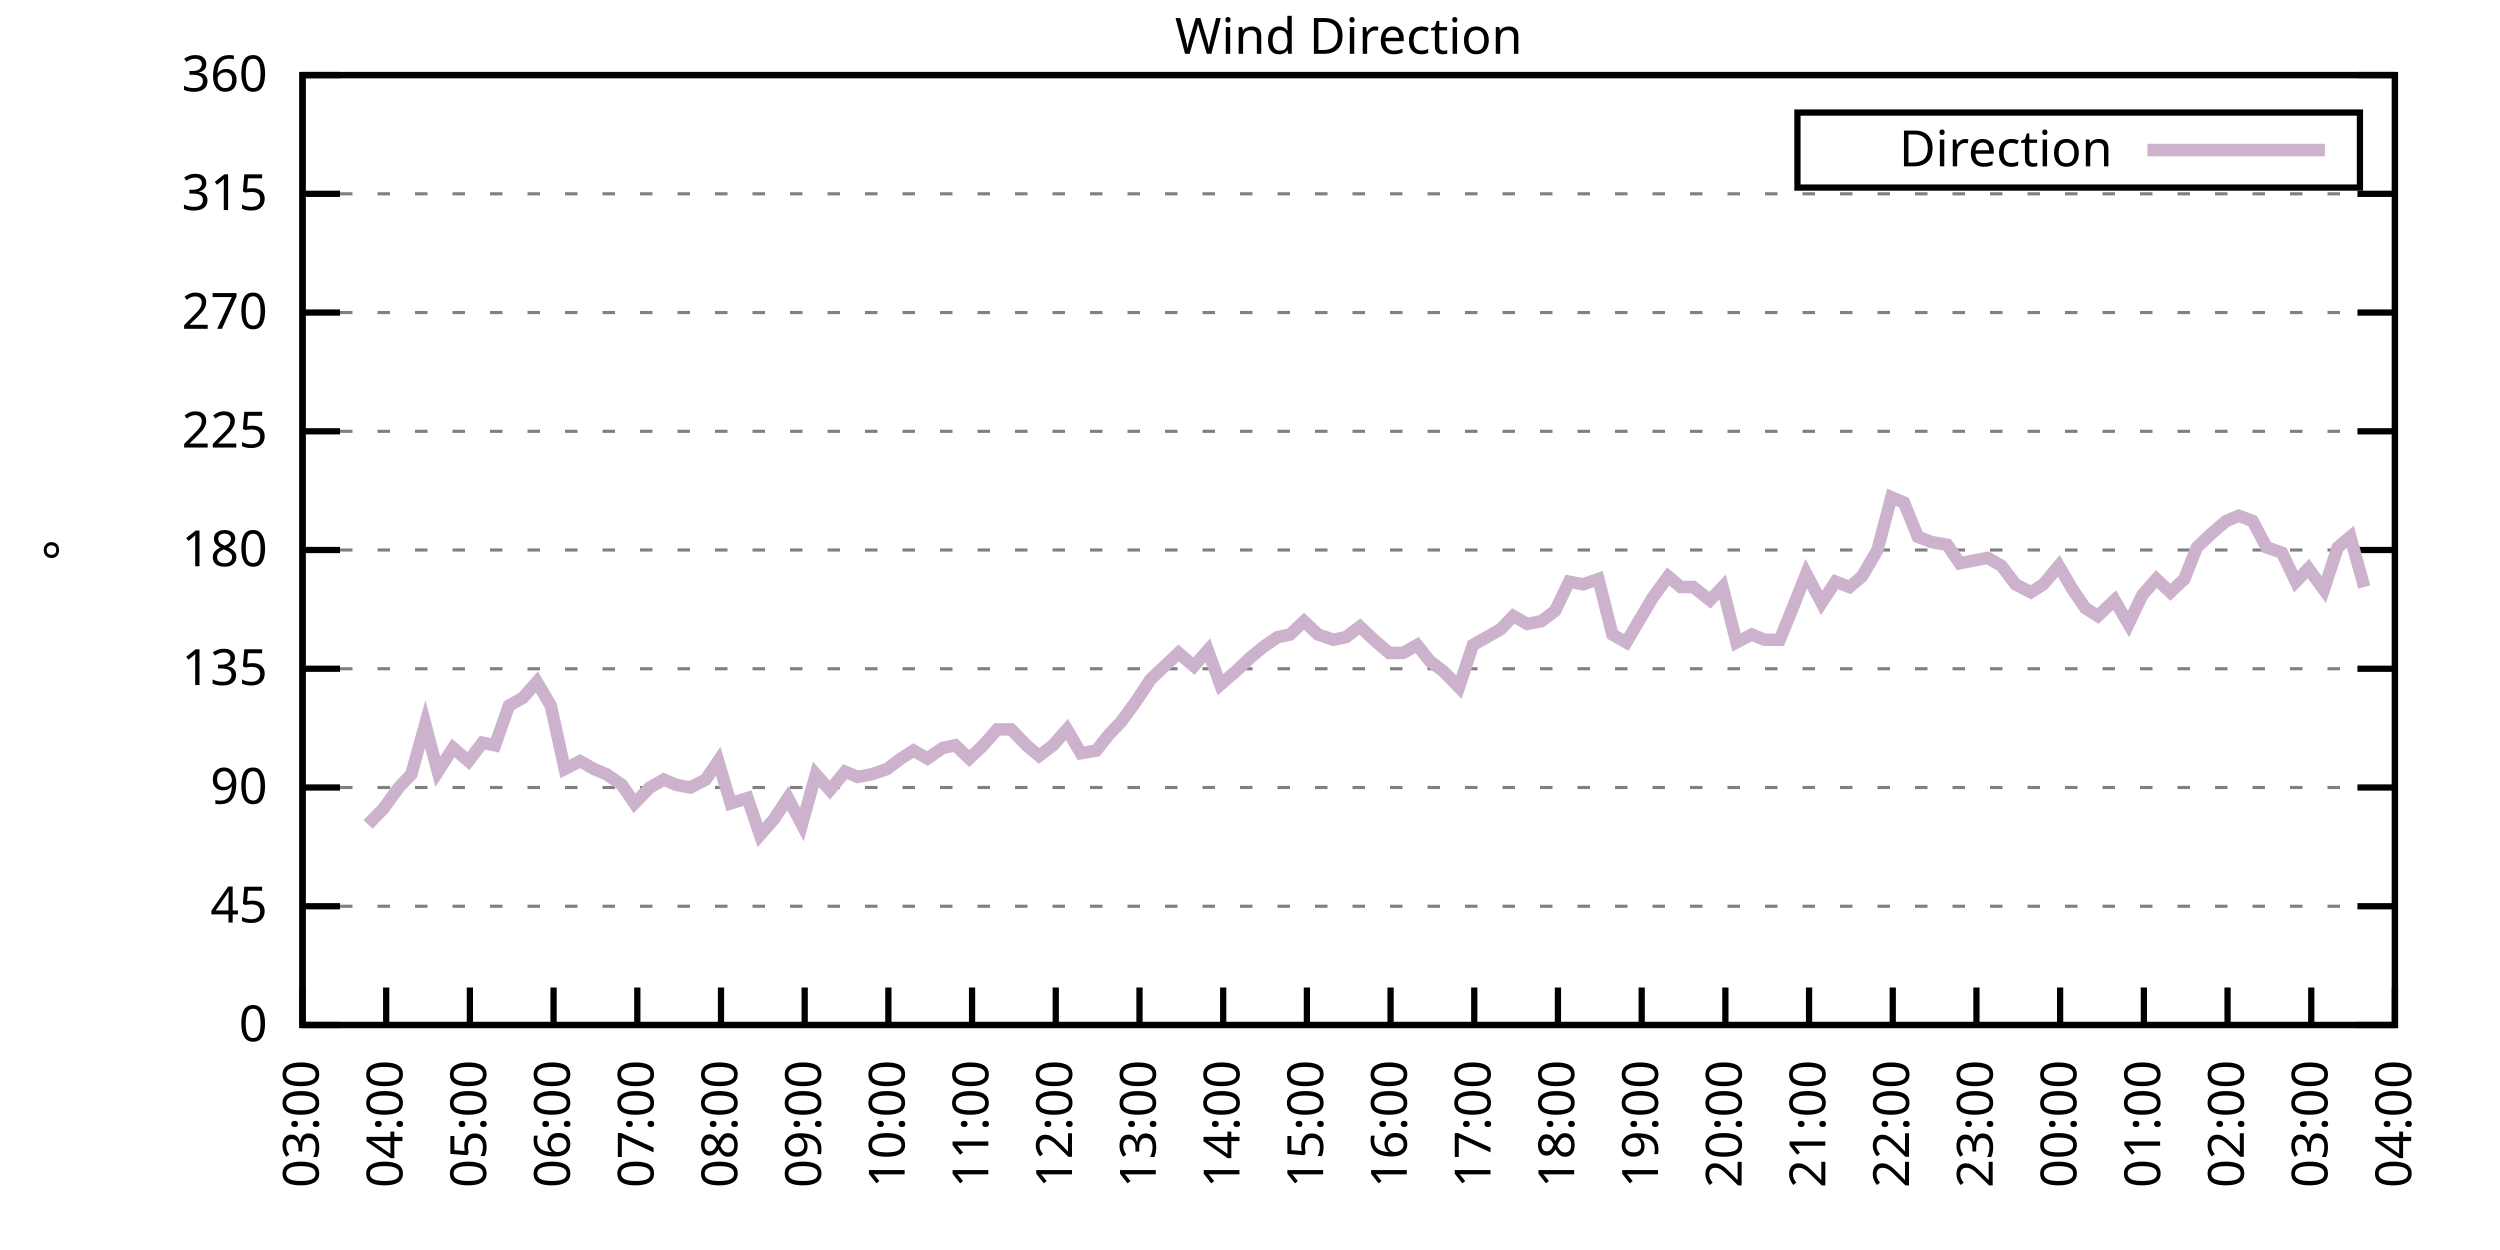
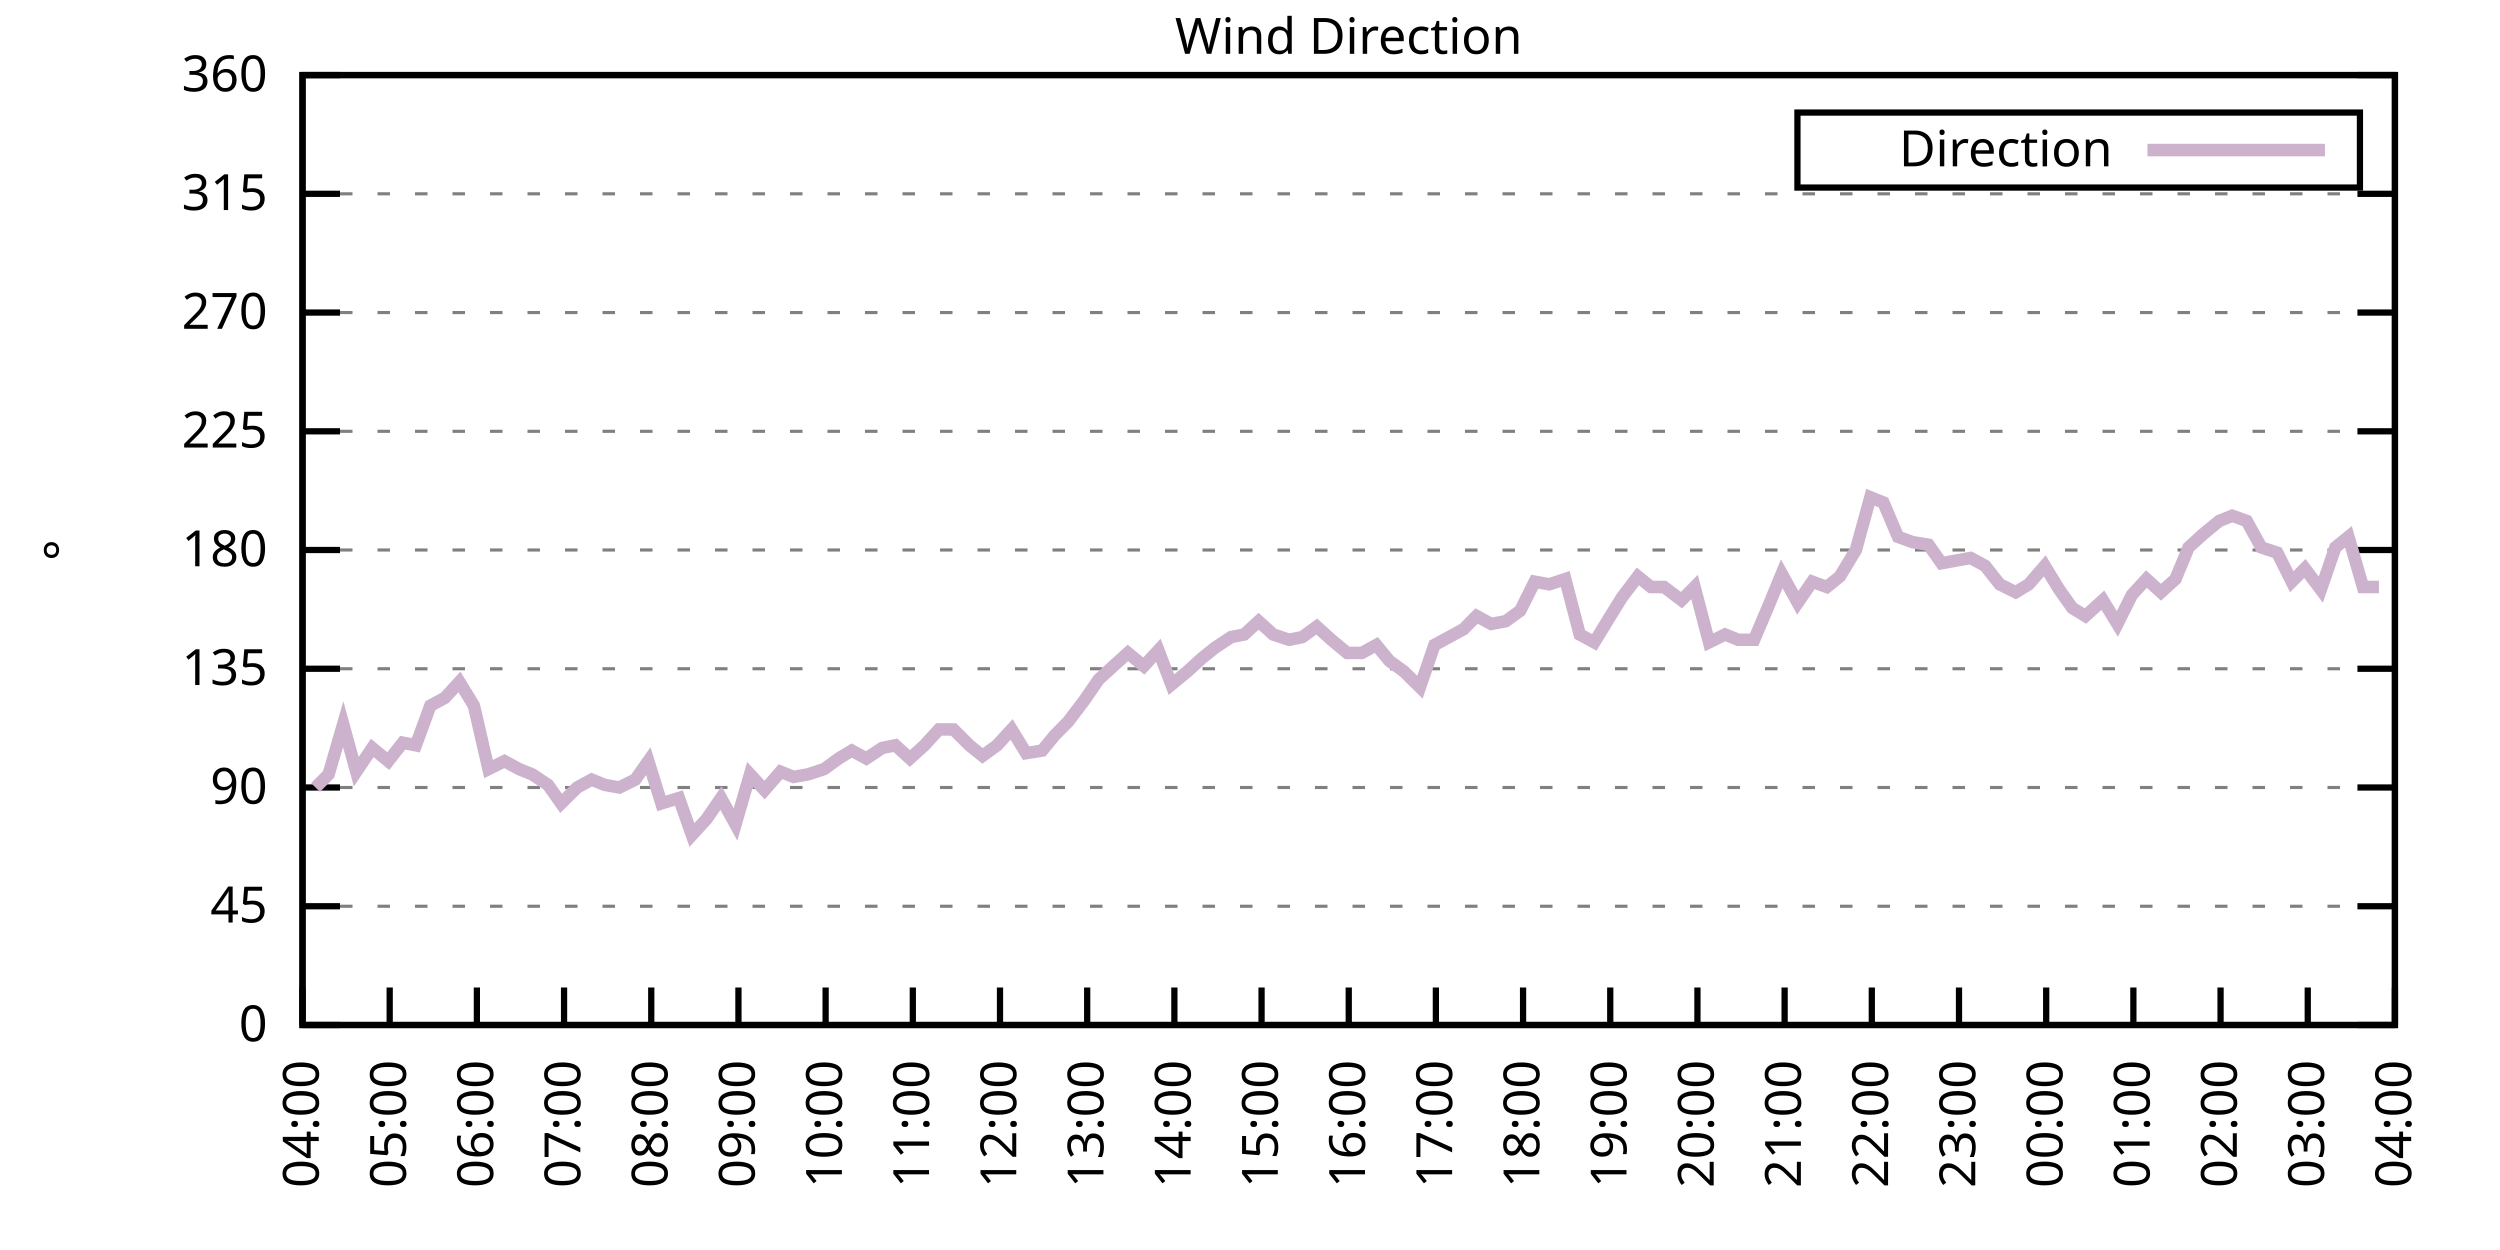
<svg xmlns="http://www.w3.org/2000/svg" xmlns:xlink="http://www.w3.org/1999/xlink" width="400" height="200" viewBox="0 0 400 200">
  <g id="gnuplot_canvas">
    <rect x="0" y="0" width="400" height="200" fill="none" />
    <defs>
      <circle id="gpDot" r="0.5" stroke-width="0.5" stroke="currentColor" />
      <path id="gpPt0" stroke-width="0.333" stroke="currentColor" d="M-1,0 h2 M0,-1 v2" />
      <path id="gpPt1" stroke-width="0.333" stroke="currentColor" d="M-1,-1 L1,1 M1,-1 L-1,1" />
      <path id="gpPt2" stroke-width="0.333" stroke="currentColor" d="M-1,0 L1,0 M0,-1 L0,1 M-1,-1 L1,1 M-1,1 L1,-1" />
      <rect id="gpPt3" stroke-width="0.333" stroke="currentColor" x="-1" y="-1" width="2" height="2" />
      <rect id="gpPt4" stroke-width="0.333" stroke="currentColor" fill="currentColor" x="-1" y="-1" width="2" height="2" />
      <circle id="gpPt5" stroke-width="0.333" stroke="currentColor" cx="0" cy="0" r="1" />
      <use xlink:href="#gpPt5" id="gpPt6" fill="currentColor" stroke="none" />
      <path id="gpPt7" stroke-width="0.333" stroke="currentColor" d="M0,-1.33 L-1.33,0.67 L1.33,0.67 z" />
      <use xlink:href="#gpPt7" id="gpPt8" fill="currentColor" stroke="none" />
      <use xlink:href="#gpPt7" id="gpPt9" stroke="currentColor" transform="rotate(180)" />
      <use xlink:href="#gpPt9" id="gpPt10" fill="currentColor" stroke="none" />
      <use xlink:href="#gpPt3" id="gpPt11" stroke="currentColor" transform="rotate(45)" />
      <use xlink:href="#gpPt11" id="gpPt12" fill="currentColor" stroke="none" />
      <path id="gpPt13" stroke-width="0.333" stroke="currentColor" d="M0,1.330 L1.265,0.411 L0.782,-1.067 L-0.782,-1.076 L-1.265,0.411 z" />
      <use xlink:href="#gpPt13" id="gpPt14" fill="currentColor" stroke="none" />
      <filter id="textbox" filterUnits="objectBoundingBox" x="0" y="0" height="1" width="1">
        <feFlood flood-color="white" flood-opacity="1" result="bgnd" />
        <feComposite in="SourceGraphic" in2="bgnd" operator="atop" />
      </filter>
      <filter id="greybox" filterUnits="objectBoundingBox" x="0" y="0" height="1" width="1">
        <feFlood flood-color="lightgrey" flood-opacity="1" result="grey" />
        <feComposite in="SourceGraphic" in2="grey" operator="atop" />
      </filter>
    </defs>
    <g fill="none" color="white" stroke="currentColor" stroke-width="1.00" stroke-linecap="butt" stroke-linejoin="miter">
</g>
    <g fill="none" color="black" stroke="currentColor" stroke-width="1.00" stroke-linecap="butt" stroke-linejoin="miter">
      <g stroke="none" shape-rendering="crispEdges">
        <polygon fill="rgb(255, 255, 255)" points="48.40,164.00 383.18,164.00 383.18,12.02 48.40,12.02 " />
      </g>
    </g>
    <g fill="none" color="black" stroke="currentColor" stroke-width="1.00" stroke-linecap="butt" stroke-linejoin="miter">
</g>
    <g fill="none" color="black" stroke="black" stroke-width="0.50" stroke-linecap="butt" stroke-linejoin="miter">
</g>
    <g fill="none" color="gray" stroke="currentColor" stroke-width="0.50" stroke-linecap="butt" stroke-linejoin="miter">
      <path stroke="gray" stroke-dasharray="2,4" class="gridline" d="M48.40,164.00 L383.19,164.00  " />
    </g>
    <g fill="none" color="gray" stroke="gray" stroke-width="1.00" stroke-linecap="butt" stroke-linejoin="miter">
</g>
    <g fill="none" color="black" stroke="currentColor" stroke-width="1.00" stroke-linecap="butt" stroke-linejoin="miter">
      <path stroke="black" d="M48.40,164.00 L54.40,164.00 M383.19,164.00 L377.19,164.00  " />
      <g transform="translate(42.80,166.60)" stroke="none" fill="black" font-family="Sans" font-size="8.00" text-anchor="end">
        <text>
          <tspan font-family="Sans"> 0</tspan>
        </text>
      </g>
    </g>
    <g fill="none" color="black" stroke="currentColor" stroke-width="1.00" stroke-linecap="butt" stroke-linejoin="miter">
</g>
    <g fill="none" color="black" stroke="black" stroke-width="0.50" stroke-linecap="butt" stroke-linejoin="miter">
</g>
    <g fill="none" color="gray" stroke="currentColor" stroke-width="0.50" stroke-linecap="butt" stroke-linejoin="miter">
      <path stroke="gray" stroke-dasharray="2,4" class="gridline" d="M48.40,145.00 L383.19,145.00  " />
    </g>
    <g fill="none" color="gray" stroke="gray" stroke-width="1.00" stroke-linecap="butt" stroke-linejoin="miter">
</g>
    <g fill="none" color="black" stroke="currentColor" stroke-width="1.00" stroke-linecap="butt" stroke-linejoin="miter">
      <path stroke="black" d="M48.40,145.00 L54.40,145.00 M383.19,145.00 L377.19,145.00  " />
      <g transform="translate(42.80,147.60)" stroke="none" fill="black" font-family="Sans" font-size="8.00" text-anchor="end">
        <text>
          <tspan font-family="Sans"> 45</tspan>
        </text>
      </g>
    </g>
    <g fill="none" color="black" stroke="currentColor" stroke-width="1.00" stroke-linecap="butt" stroke-linejoin="miter">
</g>
    <g fill="none" color="black" stroke="black" stroke-width="0.50" stroke-linecap="butt" stroke-linejoin="miter">
</g>
    <g fill="none" color="gray" stroke="currentColor" stroke-width="0.50" stroke-linecap="butt" stroke-linejoin="miter">
      <path stroke="gray" stroke-dasharray="2,4" class="gridline" d="M48.40,126.00 L383.19,126.00  " />
    </g>
    <g fill="none" color="gray" stroke="gray" stroke-width="1.00" stroke-linecap="butt" stroke-linejoin="miter">
</g>
    <g fill="none" color="black" stroke="currentColor" stroke-width="1.00" stroke-linecap="butt" stroke-linejoin="miter">
      <path stroke="black" d="M48.40,126.00 L54.40,126.00 M383.19,126.00 L377.19,126.00  " />
      <g transform="translate(42.80,128.60)" stroke="none" fill="black" font-family="Sans" font-size="8.00" text-anchor="end">
        <text>
          <tspan font-family="Sans"> 90</tspan>
        </text>
      </g>
    </g>
    <g fill="none" color="black" stroke="currentColor" stroke-width="1.00" stroke-linecap="butt" stroke-linejoin="miter">
</g>
    <g fill="none" color="black" stroke="black" stroke-width="0.50" stroke-linecap="butt" stroke-linejoin="miter">
</g>
    <g fill="none" color="gray" stroke="currentColor" stroke-width="0.50" stroke-linecap="butt" stroke-linejoin="miter">
      <path stroke="gray" stroke-dasharray="2,4" class="gridline" d="M48.40,107.00 L383.19,107.00  " />
    </g>
    <g fill="none" color="gray" stroke="gray" stroke-width="1.00" stroke-linecap="butt" stroke-linejoin="miter">
</g>
    <g fill="none" color="black" stroke="currentColor" stroke-width="1.00" stroke-linecap="butt" stroke-linejoin="miter">
      <path stroke="black" d="M48.40,107.00 L54.40,107.00 M383.19,107.00 L377.19,107.00  " />
      <g transform="translate(42.80,109.60)" stroke="none" fill="black" font-family="Sans" font-size="8.00" text-anchor="end">
        <text>
          <tspan font-family="Sans"> 135</tspan>
        </text>
      </g>
    </g>
    <g fill="none" color="black" stroke="currentColor" stroke-width="1.00" stroke-linecap="butt" stroke-linejoin="miter">
</g>
    <g fill="none" color="black" stroke="black" stroke-width="0.50" stroke-linecap="butt" stroke-linejoin="miter">
</g>
    <g fill="none" color="gray" stroke="currentColor" stroke-width="0.50" stroke-linecap="butt" stroke-linejoin="miter">
      <path stroke="gray" stroke-dasharray="2,4" class="gridline" d="M48.40,88.00 L383.19,88.00  " />
    </g>
    <g fill="none" color="gray" stroke="gray" stroke-width="1.00" stroke-linecap="butt" stroke-linejoin="miter">
</g>
    <g fill="none" color="black" stroke="currentColor" stroke-width="1.00" stroke-linecap="butt" stroke-linejoin="miter">
      <path stroke="black" d="M48.40,88.00 L54.40,88.00 M383.19,88.00 L377.19,88.00  " />
      <g transform="translate(42.80,90.60)" stroke="none" fill="black" font-family="Sans" font-size="8.00" text-anchor="end">
        <text>
          <tspan font-family="Sans"> 180</tspan>
        </text>
      </g>
    </g>
    <g fill="none" color="black" stroke="currentColor" stroke-width="1.00" stroke-linecap="butt" stroke-linejoin="miter">
</g>
    <g fill="none" color="black" stroke="black" stroke-width="0.50" stroke-linecap="butt" stroke-linejoin="miter">
</g>
    <g fill="none" color="gray" stroke="currentColor" stroke-width="0.50" stroke-linecap="butt" stroke-linejoin="miter">
      <path stroke="gray" stroke-dasharray="2,4" class="gridline" d="M48.40,69.01 L383.19,69.01  " />
    </g>
    <g fill="none" color="gray" stroke="gray" stroke-width="1.00" stroke-linecap="butt" stroke-linejoin="miter">
</g>
    <g fill="none" color="black" stroke="currentColor" stroke-width="1.00" stroke-linecap="butt" stroke-linejoin="miter">
      <path stroke="black" d="M48.40,69.01 L54.40,69.01 M383.19,69.01 L377.19,69.01  " />
      <g transform="translate(42.80,71.61)" stroke="none" fill="black" font-family="Sans" font-size="8.00" text-anchor="end">
        <text>
          <tspan font-family="Sans"> 225</tspan>
        </text>
      </g>
    </g>
    <g fill="none" color="black" stroke="currentColor" stroke-width="1.00" stroke-linecap="butt" stroke-linejoin="miter">
</g>
    <g fill="none" color="black" stroke="black" stroke-width="0.50" stroke-linecap="butt" stroke-linejoin="miter">
</g>
    <g fill="none" color="gray" stroke="currentColor" stroke-width="0.50" stroke-linecap="butt" stroke-linejoin="miter">
      <path stroke="gray" stroke-dasharray="2,4" class="gridline" d="M48.40,50.01 L383.19,50.01  " />
    </g>
    <g fill="none" color="gray" stroke="gray" stroke-width="1.00" stroke-linecap="butt" stroke-linejoin="miter">
</g>
    <g fill="none" color="black" stroke="currentColor" stroke-width="1.00" stroke-linecap="butt" stroke-linejoin="miter">
      <path stroke="black" d="M48.40,50.01 L54.40,50.01 M383.19,50.01 L377.19,50.01  " />
      <g transform="translate(42.80,52.61)" stroke="none" fill="black" font-family="Sans" font-size="8.00" text-anchor="end">
        <text>
          <tspan font-family="Sans"> 270</tspan>
        </text>
      </g>
    </g>
    <g fill="none" color="black" stroke="currentColor" stroke-width="1.00" stroke-linecap="butt" stroke-linejoin="miter">
</g>
    <g fill="none" color="black" stroke="black" stroke-width="0.50" stroke-linecap="butt" stroke-linejoin="miter">
</g>
    <g fill="none" color="gray" stroke="currentColor" stroke-width="0.50" stroke-linecap="butt" stroke-linejoin="miter">
      <path stroke="gray" stroke-dasharray="2,4" class="gridline" d="M48.40,31.01 L383.19,31.01  " />
    </g>
    <g fill="none" color="gray" stroke="gray" stroke-width="1.00" stroke-linecap="butt" stroke-linejoin="miter">
</g>
    <g fill="none" color="black" stroke="currentColor" stroke-width="1.00" stroke-linecap="butt" stroke-linejoin="miter">
      <path stroke="black" d="M48.40,31.01 L54.40,31.01 M383.19,31.01 L377.19,31.01  " />
      <g transform="translate(42.80,33.61)" stroke="none" fill="black" font-family="Sans" font-size="8.00" text-anchor="end">
        <text>
          <tspan font-family="Sans"> 315</tspan>
        </text>
      </g>
    </g>
    <g fill="none" color="black" stroke="currentColor" stroke-width="1.00" stroke-linecap="butt" stroke-linejoin="miter">
</g>
    <g fill="none" color="black" stroke="black" stroke-width="0.50" stroke-linecap="butt" stroke-linejoin="miter">
</g>
    <g fill="none" color="gray" stroke="currentColor" stroke-width="0.50" stroke-linecap="butt" stroke-linejoin="miter">
      <path stroke="gray" stroke-dasharray="2,4" class="gridline" d="M48.40,12.01 L383.19,12.01  " />
    </g>
    <g fill="none" color="gray" stroke="gray" stroke-width="1.00" stroke-linecap="butt" stroke-linejoin="miter">
</g>
    <g fill="none" color="black" stroke="currentColor" stroke-width="1.00" stroke-linecap="butt" stroke-linejoin="miter">
      <path stroke="black" d="M48.40,12.01 L54.40,12.01 M383.19,12.01 L377.19,12.01  " />
      <g transform="translate(42.80,14.61)" stroke="none" fill="black" font-family="Sans" font-size="8.00" text-anchor="end">
        <text>
          <tspan font-family="Sans"> 360</tspan>
        </text>
      </g>
    </g>
    <g fill="none" color="black" stroke="currentColor" stroke-width="1.00" stroke-linecap="butt" stroke-linejoin="miter">
      <path stroke="black" d="M48.40,164.00 L48.40,158.00  " />
      <g transform="translate(51.00,169.60) rotate(270.00)" stroke="none" fill="black" font-family="Sans" font-size="8.00" text-anchor="end">
        <text>
-           <tspan font-family="Sans">03:00</tspan>
-         </text>
-       </g>
-     </g>
-     <g fill="none" color="black" stroke="currentColor" stroke-width="1.00" stroke-linecap="butt" stroke-linejoin="miter">
-       <path stroke="black" d="M61.79,164.00 L61.79,158.00  " />
-       <g transform="translate(64.39,169.60) rotate(270.00)" stroke="none" fill="black" font-family="Sans" font-size="8.00" text-anchor="end">
-         <text>
          <tspan font-family="Sans">04:00</tspan>
        </text>
      </g>
    </g>
    <g fill="none" color="black" stroke="currentColor" stroke-width="1.00" stroke-linecap="butt" stroke-linejoin="miter">
-       <path stroke="black" d="M75.18,164.00 L75.18,158.00  " />
-       <g transform="translate(77.78,169.60) rotate(270.00)" stroke="none" fill="black" font-family="Sans" font-size="8.00" text-anchor="end">
+       <path stroke="black" d="M62.35,164.00 L62.35,158.00  " />
+       <g transform="translate(64.95,169.60) rotate(270.00)" stroke="none" fill="black" font-family="Sans" font-size="8.00" text-anchor="end">
        <text>
          <tspan font-family="Sans">05:00</tspan>
        </text>
      </g>
    </g>
    <g fill="none" color="black" stroke="currentColor" stroke-width="1.00" stroke-linecap="butt" stroke-linejoin="miter">
-       <path stroke="black" d="M88.57,164.00 L88.57,158.00  " />
-       <g transform="translate(91.17,169.60) rotate(270.00)" stroke="none" fill="black" font-family="Sans" font-size="8.00" text-anchor="end">
+       <path stroke="black" d="M76.30,164.00 L76.30,158.00  " />
+       <g transform="translate(78.90,169.60) rotate(270.00)" stroke="none" fill="black" font-family="Sans" font-size="8.00" text-anchor="end">
        <text>
          <tspan font-family="Sans">06:00</tspan>
        </text>
      </g>
    </g>
    <g fill="none" color="black" stroke="currentColor" stroke-width="1.00" stroke-linecap="butt" stroke-linejoin="miter">
-       <path stroke="black" d="M101.97,164.00 L101.97,158.00  " />
-       <g transform="translate(104.57,169.60) rotate(270.00)" stroke="none" fill="black" font-family="Sans" font-size="8.00" text-anchor="end">
+       <path stroke="black" d="M90.25,164.00 L90.25,158.00  " />
+       <g transform="translate(92.85,169.60) rotate(270.00)" stroke="none" fill="black" font-family="Sans" font-size="8.00" text-anchor="end">
        <text>
          <tspan font-family="Sans">07:00</tspan>
        </text>
      </g>
    </g>
    <g fill="none" color="black" stroke="currentColor" stroke-width="1.00" stroke-linecap="butt" stroke-linejoin="miter">
-       <path stroke="black" d="M115.36,164.00 L115.36,158.00  " />
-       <g transform="translate(117.96,169.60) rotate(270.00)" stroke="none" fill="black" font-family="Sans" font-size="8.00" text-anchor="end">
+       <path stroke="black" d="M104.20,164.00 L104.20,158.00  " />
+       <g transform="translate(106.80,169.60) rotate(270.00)" stroke="none" fill="black" font-family="Sans" font-size="8.00" text-anchor="end">
        <text>
          <tspan font-family="Sans">08:00</tspan>
        </text>
      </g>
    </g>
    <g fill="none" color="black" stroke="currentColor" stroke-width="1.00" stroke-linecap="butt" stroke-linejoin="miter">
-       <path stroke="black" d="M128.75,164.00 L128.75,158.00  " />
-       <g transform="translate(131.35,169.60) rotate(270.00)" stroke="none" fill="black" font-family="Sans" font-size="8.00" text-anchor="end">
+       <path stroke="black" d="M118.15,164.00 L118.15,158.00  " />
+       <g transform="translate(120.75,169.60) rotate(270.00)" stroke="none" fill="black" font-family="Sans" font-size="8.00" text-anchor="end">
        <text>
          <tspan font-family="Sans">09:00</tspan>
        </text>
      </g>
    </g>
    <g fill="none" color="black" stroke="currentColor" stroke-width="1.00" stroke-linecap="butt" stroke-linejoin="miter">
-       <path stroke="black" d="M142.14,164.00 L142.14,158.00  " />
-       <g transform="translate(144.74,169.60) rotate(270.00)" stroke="none" fill="black" font-family="Sans" font-size="8.00" text-anchor="end">
+       <path stroke="black" d="M132.10,164.00 L132.10,158.00  " />
+       <g transform="translate(134.70,169.60) rotate(270.00)" stroke="none" fill="black" font-family="Sans" font-size="8.00" text-anchor="end">
        <text>
          <tspan font-family="Sans">10:00</tspan>
        </text>
      </g>
    </g>
    <g fill="none" color="black" stroke="currentColor" stroke-width="1.00" stroke-linecap="butt" stroke-linejoin="miter">
-       <path stroke="black" d="M155.53,164.00 L155.53,158.00  " />
-       <g transform="translate(158.13,169.60) rotate(270.00)" stroke="none" fill="black" font-family="Sans" font-size="8.00" text-anchor="end">
+       <path stroke="black" d="M146.05,164.00 L146.05,158.00  " />
+       <g transform="translate(148.65,169.60) rotate(270.00)" stroke="none" fill="black" font-family="Sans" font-size="8.00" text-anchor="end">
        <text>
          <tspan font-family="Sans">11:00</tspan>
        </text>
      </g>
    </g>
    <g fill="none" color="black" stroke="currentColor" stroke-width="1.00" stroke-linecap="butt" stroke-linejoin="miter">
-       <path stroke="black" d="M168.92,164.00 L168.92,158.00  " />
-       <g transform="translate(171.52,169.60) rotate(270.00)" stroke="none" fill="black" font-family="Sans" font-size="8.00" text-anchor="end">
+       <path stroke="black" d="M160.00,164.00 L160.00,158.00  " />
+       <g transform="translate(162.60,169.60) rotate(270.00)" stroke="none" fill="black" font-family="Sans" font-size="8.00" text-anchor="end">
        <text>
          <tspan font-family="Sans">12:00</tspan>
        </text>
      </g>
    </g>
    <g fill="none" color="black" stroke="currentColor" stroke-width="1.00" stroke-linecap="butt" stroke-linejoin="miter">
-       <path stroke="black" d="M182.32,164.00 L182.32,158.00  " />
-       <g transform="translate(184.92,169.60) rotate(270.00)" stroke="none" fill="black" font-family="Sans" font-size="8.00" text-anchor="end">
+       <path stroke="black" d="M173.95,164.00 L173.95,158.00  " />
+       <g transform="translate(176.55,169.60) rotate(270.00)" stroke="none" fill="black" font-family="Sans" font-size="8.00" text-anchor="end">
        <text>
          <tspan font-family="Sans">13:00</tspan>
        </text>
      </g>
    </g>
    <g fill="none" color="black" stroke="currentColor" stroke-width="1.00" stroke-linecap="butt" stroke-linejoin="miter">
-       <path stroke="black" d="M195.71,164.00 L195.71,158.00  " />
-       <g transform="translate(198.31,169.60) rotate(270.00)" stroke="none" fill="black" font-family="Sans" font-size="8.00" text-anchor="end">
+       <path stroke="black" d="M187.90,164.00 L187.90,158.00  " />
+       <g transform="translate(190.50,169.60) rotate(270.00)" stroke="none" fill="black" font-family="Sans" font-size="8.00" text-anchor="end">
        <text>
          <tspan font-family="Sans">14:00</tspan>
        </text>
      </g>
    </g>
    <g fill="none" color="black" stroke="currentColor" stroke-width="1.00" stroke-linecap="butt" stroke-linejoin="miter">
-       <path stroke="black" d="M209.10,164.00 L209.10,158.00  " />
-       <g transform="translate(211.70,169.60) rotate(270.00)" stroke="none" fill="black" font-family="Sans" font-size="8.00" text-anchor="end">
+       <path stroke="black" d="M201.85,164.00 L201.85,158.00  " />
+       <g transform="translate(204.45,169.60) rotate(270.00)" stroke="none" fill="black" font-family="Sans" font-size="8.00" text-anchor="end">
        <text>
          <tspan font-family="Sans">15:00</tspan>
        </text>
      </g>
    </g>
    <g fill="none" color="black" stroke="currentColor" stroke-width="1.00" stroke-linecap="butt" stroke-linejoin="miter">
-       <path stroke="black" d="M222.49,164.00 L222.49,158.00  " />
-       <g transform="translate(225.09,169.60) rotate(270.00)" stroke="none" fill="black" font-family="Sans" font-size="8.00" text-anchor="end">
+       <path stroke="black" d="M215.80,164.00 L215.80,158.00  " />
+       <g transform="translate(218.40,169.60) rotate(270.00)" stroke="none" fill="black" font-family="Sans" font-size="8.00" text-anchor="end">
        <text>
          <tspan font-family="Sans">16:00</tspan>
        </text>
      </g>
    </g>
    <g fill="none" color="black" stroke="currentColor" stroke-width="1.00" stroke-linecap="butt" stroke-linejoin="miter">
-       <path stroke="black" d="M235.88,164.00 L235.88,158.00  " />
-       <g transform="translate(238.48,169.60) rotate(270.00)" stroke="none" fill="black" font-family="Sans" font-size="8.00" text-anchor="end">
+       <path stroke="black" d="M229.74,164.00 L229.74,158.00  " />
+       <g transform="translate(232.34,169.60) rotate(270.00)" stroke="none" fill="black" font-family="Sans" font-size="8.00" text-anchor="end">
        <text>
          <tspan font-family="Sans">17:00</tspan>
        </text>
      </g>
    </g>
    <g fill="none" color="black" stroke="currentColor" stroke-width="1.00" stroke-linecap="butt" stroke-linejoin="miter">
-       <path stroke="black" d="M249.27,164.00 L249.27,158.00  " />
-       <g transform="translate(251.87,169.60) rotate(270.00)" stroke="none" fill="black" font-family="Sans" font-size="8.00" text-anchor="end">
+       <path stroke="black" d="M243.69,164.00 L243.69,158.00  " />
+       <g transform="translate(246.29,169.60) rotate(270.00)" stroke="none" fill="black" font-family="Sans" font-size="8.00" text-anchor="end">
        <text>
          <tspan font-family="Sans">18:00</tspan>
        </text>
      </g>
    </g>
    <g fill="none" color="black" stroke="currentColor" stroke-width="1.00" stroke-linecap="butt" stroke-linejoin="miter">
-       <path stroke="black" d="M262.67,164.00 L262.67,158.00  " />
-       <g transform="translate(265.27,169.60) rotate(270.00)" stroke="none" fill="black" font-family="Sans" font-size="8.00" text-anchor="end">
+       <path stroke="black" d="M257.64,164.00 L257.64,158.00  " />
+       <g transform="translate(260.24,169.60) rotate(270.00)" stroke="none" fill="black" font-family="Sans" font-size="8.00" text-anchor="end">
        <text>
          <tspan font-family="Sans">19:00</tspan>
        </text>
      </g>
    </g>
    <g fill="none" color="black" stroke="currentColor" stroke-width="1.00" stroke-linecap="butt" stroke-linejoin="miter">
-       <path stroke="black" d="M276.06,164.00 L276.06,158.00  " />
-       <g transform="translate(278.66,169.60) rotate(270.00)" stroke="none" fill="black" font-family="Sans" font-size="8.00" text-anchor="end">
+       <path stroke="black" d="M271.59,164.00 L271.59,158.00  " />
+       <g transform="translate(274.19,169.60) rotate(270.00)" stroke="none" fill="black" font-family="Sans" font-size="8.00" text-anchor="end">
        <text>
          <tspan font-family="Sans">20:00</tspan>
        </text>
      </g>
    </g>
    <g fill="none" color="black" stroke="currentColor" stroke-width="1.00" stroke-linecap="butt" stroke-linejoin="miter">
-       <path stroke="black" d="M289.45,164.00 L289.45,158.00  " />
-       <g transform="translate(292.05,169.60) rotate(270.00)" stroke="none" fill="black" font-family="Sans" font-size="8.00" text-anchor="end">
+       <path stroke="black" d="M285.54,164.00 L285.54,158.00  " />
+       <g transform="translate(288.14,169.60) rotate(270.00)" stroke="none" fill="black" font-family="Sans" font-size="8.00" text-anchor="end">
        <text>
          <tspan font-family="Sans">21:00</tspan>
        </text>
      </g>
    </g>
    <g fill="none" color="black" stroke="currentColor" stroke-width="1.00" stroke-linecap="butt" stroke-linejoin="miter">
-       <path stroke="black" d="M302.84,164.00 L302.84,158.00  " />
-       <g transform="translate(305.44,169.60) rotate(270.00)" stroke="none" fill="black" font-family="Sans" font-size="8.00" text-anchor="end">
+       <path stroke="black" d="M299.49,164.00 L299.49,158.00  " />
+       <g transform="translate(302.09,169.60) rotate(270.00)" stroke="none" fill="black" font-family="Sans" font-size="8.00" text-anchor="end">
        <text>
          <tspan font-family="Sans">22:00</tspan>
        </text>
      </g>
    </g>
    <g fill="none" color="black" stroke="currentColor" stroke-width="1.00" stroke-linecap="butt" stroke-linejoin="miter">
-       <path stroke="black" d="M316.23,164.00 L316.23,158.00  " />
-       <g transform="translate(318.83,169.60) rotate(270.00)" stroke="none" fill="black" font-family="Sans" font-size="8.00" text-anchor="end">
+       <path stroke="black" d="M313.44,164.00 L313.44,158.00  " />
+       <g transform="translate(316.04,169.60) rotate(270.00)" stroke="none" fill="black" font-family="Sans" font-size="8.00" text-anchor="end">
        <text>
          <tspan font-family="Sans">23:00</tspan>
        </text>
      </g>
    </g>
    <g fill="none" color="black" stroke="currentColor" stroke-width="1.00" stroke-linecap="butt" stroke-linejoin="miter">
-       <path stroke="black" d="M329.62,164.00 L329.62,158.00  " />
-       <g transform="translate(332.22,169.60) rotate(270.00)" stroke="none" fill="black" font-family="Sans" font-size="8.00" text-anchor="end">
+       <path stroke="black" d="M327.39,164.00 L327.39,158.00  " />
+       <g transform="translate(329.99,169.60) rotate(270.00)" stroke="none" fill="black" font-family="Sans" font-size="8.00" text-anchor="end">
        <text>
          <tspan font-family="Sans">00:00</tspan>
        </text>
      </g>
    </g>
    <g fill="none" color="black" stroke="currentColor" stroke-width="1.00" stroke-linecap="butt" stroke-linejoin="miter">
-       <path stroke="black" d="M343.02,164.00 L343.02,158.00  " />
-       <g transform="translate(345.62,169.60) rotate(270.00)" stroke="none" fill="black" font-family="Sans" font-size="8.00" text-anchor="end">
+       <path stroke="black" d="M341.34,164.00 L341.34,158.00  " />
+       <g transform="translate(343.94,169.60) rotate(270.00)" stroke="none" fill="black" font-family="Sans" font-size="8.00" text-anchor="end">
        <text>
          <tspan font-family="Sans">01:00</tspan>
        </text>
      </g>
    </g>
    <g fill="none" color="black" stroke="currentColor" stroke-width="1.00" stroke-linecap="butt" stroke-linejoin="miter">
-       <path stroke="black" d="M356.41,164.00 L356.41,158.00  " />
-       <g transform="translate(359.01,169.60) rotate(270.00)" stroke="none" fill="black" font-family="Sans" font-size="8.00" text-anchor="end">
+       <path stroke="black" d="M355.29,164.00 L355.29,158.00  " />
+       <g transform="translate(357.89,169.60) rotate(270.00)" stroke="none" fill="black" font-family="Sans" font-size="8.00" text-anchor="end">
        <text>
          <tspan font-family="Sans">02:00</tspan>
        </text>
      </g>
    </g>
    <g fill="none" color="black" stroke="currentColor" stroke-width="1.00" stroke-linecap="butt" stroke-linejoin="miter">
-       <path stroke="black" d="M369.80,164.00 L369.80,158.00  " />
-       <g transform="translate(372.40,169.60) rotate(270.00)" stroke="none" fill="black" font-family="Sans" font-size="8.00" text-anchor="end">
+       <path stroke="black" d="M369.24,164.00 L369.24,158.00  " />
+       <g transform="translate(371.84,169.60) rotate(270.00)" stroke="none" fill="black" font-family="Sans" font-size="8.00" text-anchor="end">
        <text>
          <tspan font-family="Sans">03:00</tspan>
        </text>
      </g>
    </g>
    <g fill="none" color="black" stroke="currentColor" stroke-width="1.00" stroke-linecap="butt" stroke-linejoin="miter">
      <path stroke="black" d="M383.19,164.00 L383.19,158.00  " />
      <g transform="translate(385.79,169.60) rotate(270.00)" stroke="none" fill="black" font-family="Sans" font-size="8.00" text-anchor="end">
        <text>
          <tspan font-family="Sans">04:00</tspan>
        </text>
      </g>
    </g>
    <g fill="none" color="black" stroke="currentColor" stroke-width="1.00" stroke-linecap="butt" stroke-linejoin="miter">
</g>
    <g fill="none" color="black" stroke="currentColor" stroke-width="1.00" stroke-linecap="butt" stroke-linejoin="miter">
      <path stroke="black" d="M48.40,12.01 L48.40,164.00 L383.19,164.00 L383.19,12.01 L48.40,12.01 Z  " />
    </g>
    <g fill="none" color="black" stroke="currentColor" stroke-width="1.00" stroke-linecap="butt" stroke-linejoin="miter">
</g>
    <g fill="none" color="black" stroke="currentColor" stroke-width="1.00" stroke-linecap="butt" stroke-linejoin="miter">
      <path stroke="black" d="M287.59,30.01 L287.59,18.01 L377.59,18.01 L377.59,30.01 L287.59,30.01 Z  " />
    </g>
    <g id="Wind_direction_plot_1">
      <g fill="none" color="white" stroke="black" stroke-width="2.00" stroke-linecap="butt" stroke-linejoin="miter">
</g>
      <g fill="none" color="black" stroke="currentColor" stroke-width="2.00" stroke-linecap="butt" stroke-linejoin="miter">
        <g transform="translate(337.99,26.61)" stroke="none" fill="black" font-family="Sans" font-size="8.00" text-anchor="end">
          <text>
            <tspan font-family="Sans">Direction</tspan>
          </text>
        </g>
      </g>
      <g fill="none" color="black" stroke="currentColor" stroke-width="2.00" stroke-linecap="butt" stroke-linejoin="miter">
-         <path stroke="rgb(204, 178, 204)" d="M343.59,24.01 L371.99,24.01 M58.89,131.91 L61.35,129.38 L63.80,126.00 L65.81,123.89 L68.04,115.87 L70.05,123.47   L72.50,119.67 L74.96,121.78 L77.19,118.83 L79.20,119.25 L81.43,112.91 L83.66,111.65 L85.90,109.11 L88.13,112.91   L90.36,123.05 L92.82,121.78 L95.05,123.05 L97.06,123.89 L99.51,125.58 L101.52,128.54 L103.98,126.00 L106.21,124.74   L108.22,125.58 L110.45,126.00 L112.90,124.74 L114.91,121.78 L116.92,128.54 L119.60,127.69 L121.61,133.60 L123.84,131.07   L126.07,127.69 L128.30,131.91 L130.54,123.89 L132.77,126.42 L135.22,123.47 L137.23,124.31 L139.46,123.89 L141.92,123.05   L144.15,121.36 L146.16,120.09 L148.39,121.36 L150.85,119.67 L152.85,119.25 L155.09,121.36 L157.32,119.25 L159.55,116.71   L161.78,116.71 L164.24,119.25 L166.25,120.94 L168.48,119.25 L170.71,116.71 L172.94,120.51 L175.40,120.09 L177.41,117.56   L179.41,115.45 L181.87,112.07 L184.10,108.69 L186.33,106.58 L188.57,104.47 L191.02,106.58 L193.25,104.05 L195.26,109.54   L197.72,107.43 L199.95,105.31 L201.96,103.63 L204.41,101.94 L206.42,101.52 L208.65,99.40 L210.88,101.52 L213.34,102.36   L215.35,101.94 L217.58,100.25 L219.81,102.36 L222.27,104.47 L224.50,104.47 L226.73,103.20 L228.74,105.74 L230.97,107.43   L233.43,109.96 L235.66,103.20 L237.89,101.94 L240.12,100.67 L242.13,98.56 L244.36,99.83 L246.60,99.40 L248.83,97.72   L251.06,93.07 L253.29,93.49 L255.75,92.65 L257.98,101.52 L260.21,102.78 L262.44,98.98 L264.45,95.60 L266.91,92.23   L268.92,93.92 L270.92,93.92 L273.60,96.03 L275.61,93.92 L277.84,102.78 L280.30,101.52 L282.31,102.36 L284.76,102.36   L286.99,96.87 L289.00,91.80 L291.46,96.45 L293.69,93.07 L295.92,93.92 L297.93,92.23 L300.39,88.00 L302.62,79.56   L304.63,80.41 L306.86,85.89 L309.09,86.74 L311.54,87.16 L313.55,90.12 L315.79,89.69 L318.02,89.27 L320.25,90.54   L322.48,93.49 L324.94,94.76 L326.95,93.49 L329.40,90.54 L331.63,94.34 L333.64,97.29 L335.65,98.56 L338.33,96.03   L340.56,99.83 L342.79,95.18 L345.02,92.65 L347.26,94.76 L349.49,92.65 L351.50,87.58 L353.73,85.47 L356.18,83.36   L358.19,82.52 L360.42,83.36 L362.66,87.58 L365.11,88.43 L367.34,93.07 L369.35,90.96 L371.81,94.34 L374.04,87.58   L376.05,85.89 L378.28,93.92  " />
+         <path stroke="rgb(204, 178, 204)" d="M343.59,24.01 L371.99,24.01 M50.49,126.00 L52.58,123.89 L54.91,115.87 L57.00,123.47 L59.56,119.67 L62.12,121.78   L64.44,118.83 L66.53,119.25 L68.86,112.91 L71.18,111.65 L73.51,109.11 L75.83,112.91 L78.16,123.05 L80.72,121.78   L83.04,123.05 L85.13,123.89 L87.69,125.58 L89.78,128.54 L92.34,126.00 L94.67,124.74 L96.76,125.58 L99.08,126.00   L101.64,124.74 L103.73,121.78 L105.83,128.54 L108.62,127.69 L110.71,133.60 L113.03,131.07 L115.36,127.69 L117.68,131.91   L120.01,123.89 L122.33,126.42 L124.89,123.47 L126.98,124.31 L129.31,123.89 L131.87,123.05 L134.19,121.36 L136.28,120.09   L138.61,121.36 L141.16,119.67 L143.26,119.25 L145.58,121.36 L147.91,119.25 L150.23,116.71 L152.56,116.71 L155.11,119.25   L157.21,120.94 L159.53,119.25 L161.86,116.71 L164.18,120.51 L166.74,120.09 L168.83,117.56 L170.92,115.45 L173.48,112.07   L175.81,108.69 L178.13,106.58 L180.46,104.47 L183.01,106.58 L185.34,104.05 L187.43,109.54 L189.99,107.43 L192.31,105.31   L194.41,103.63 L196.96,101.94 L199.06,101.52 L201.38,99.40 L203.71,101.52 L206.26,102.36 L208.36,101.94 L210.68,100.25   L213.01,102.36 L215.56,104.47 L217.89,104.47 L220.21,103.20 L222.30,105.74 L224.63,107.43 L227.19,109.96 L229.51,103.20   L231.84,101.94 L234.16,100.67 L236.25,98.56 L238.58,99.83 L240.90,99.40 L243.23,97.72 L245.55,93.07 L247.88,93.49   L250.44,92.65 L252.76,101.52 L255.09,102.78 L257.41,98.98 L259.50,95.60 L262.06,92.23 L264.15,93.92 L266.25,93.92   L269.04,96.03 L271.13,93.92 L273.45,102.78 L276.01,101.52 L278.10,102.36 L280.66,102.36 L282.99,96.87 L285.08,91.80   L287.64,96.45 L289.96,93.07 L292.29,93.92 L294.38,92.23 L296.94,88.00 L299.26,79.56 L301.35,80.41 L303.68,85.89   L306.00,86.74 L308.56,87.16 L310.65,90.12 L312.98,89.69 L315.30,89.27 L317.63,90.54 L319.95,93.49 L322.51,94.76   L324.60,93.49 L327.16,90.54 L329.48,94.34 L331.58,97.29 L333.67,98.56 L336.46,96.03 L338.78,99.83 L341.11,95.18   L343.43,92.65 L345.76,94.76 L348.08,92.65 L350.18,87.58 L352.50,85.47 L355.06,83.36 L357.15,82.52 L359.48,83.36   L361.80,87.58 L364.36,88.43 L366.68,93.07 L368.78,90.96 L371.33,94.34 L373.66,87.58 L375.75,85.89 L378.08,93.92   L380.63,93.92  " />
      </g>
    </g>
    <g fill="none" color="black" stroke="currentColor" stroke-width="2.00" stroke-linecap="butt" stroke-linejoin="miter">
</g>
    <g fill="none" color="black" stroke="black" stroke-width="1.00" stroke-linecap="butt" stroke-linejoin="miter">
</g>
    <g fill="none" color="black" stroke="currentColor" stroke-width="1.00" stroke-linecap="butt" stroke-linejoin="miter">
      <path stroke="black" d="M48.40,12.01 L48.40,164.00 L383.19,164.00 L383.19,12.01 L48.40,12.01 Z  " />
      <g transform="translate(12.80,88.01) rotate(270.00)" stroke="none" fill="black" font-family="Sans" font-size="8.00" text-anchor="middle">
        <text>
          <tspan font-family="Sans">°</tspan>
        </text>
      </g>
    </g>
    <g fill="none" color="black" stroke="currentColor" stroke-width="1.00" stroke-linecap="butt" stroke-linejoin="miter">
</g>
    <g fill="none" color="black" stroke="currentColor" stroke-width="1.00" stroke-linecap="butt" stroke-linejoin="miter">
      <g transform="translate(215.79,8.61)" stroke="none" fill="black" font-family="Sans" font-size="8.00" text-anchor="middle">
        <text>
          <tspan font-family="Sans">Wind Direction</tspan>
        </text>
      </g>
    </g>
    <g fill="none" color="black" stroke="currentColor" stroke-width="1.00" stroke-linecap="butt" stroke-linejoin="miter">
</g>
  </g>
</svg>
